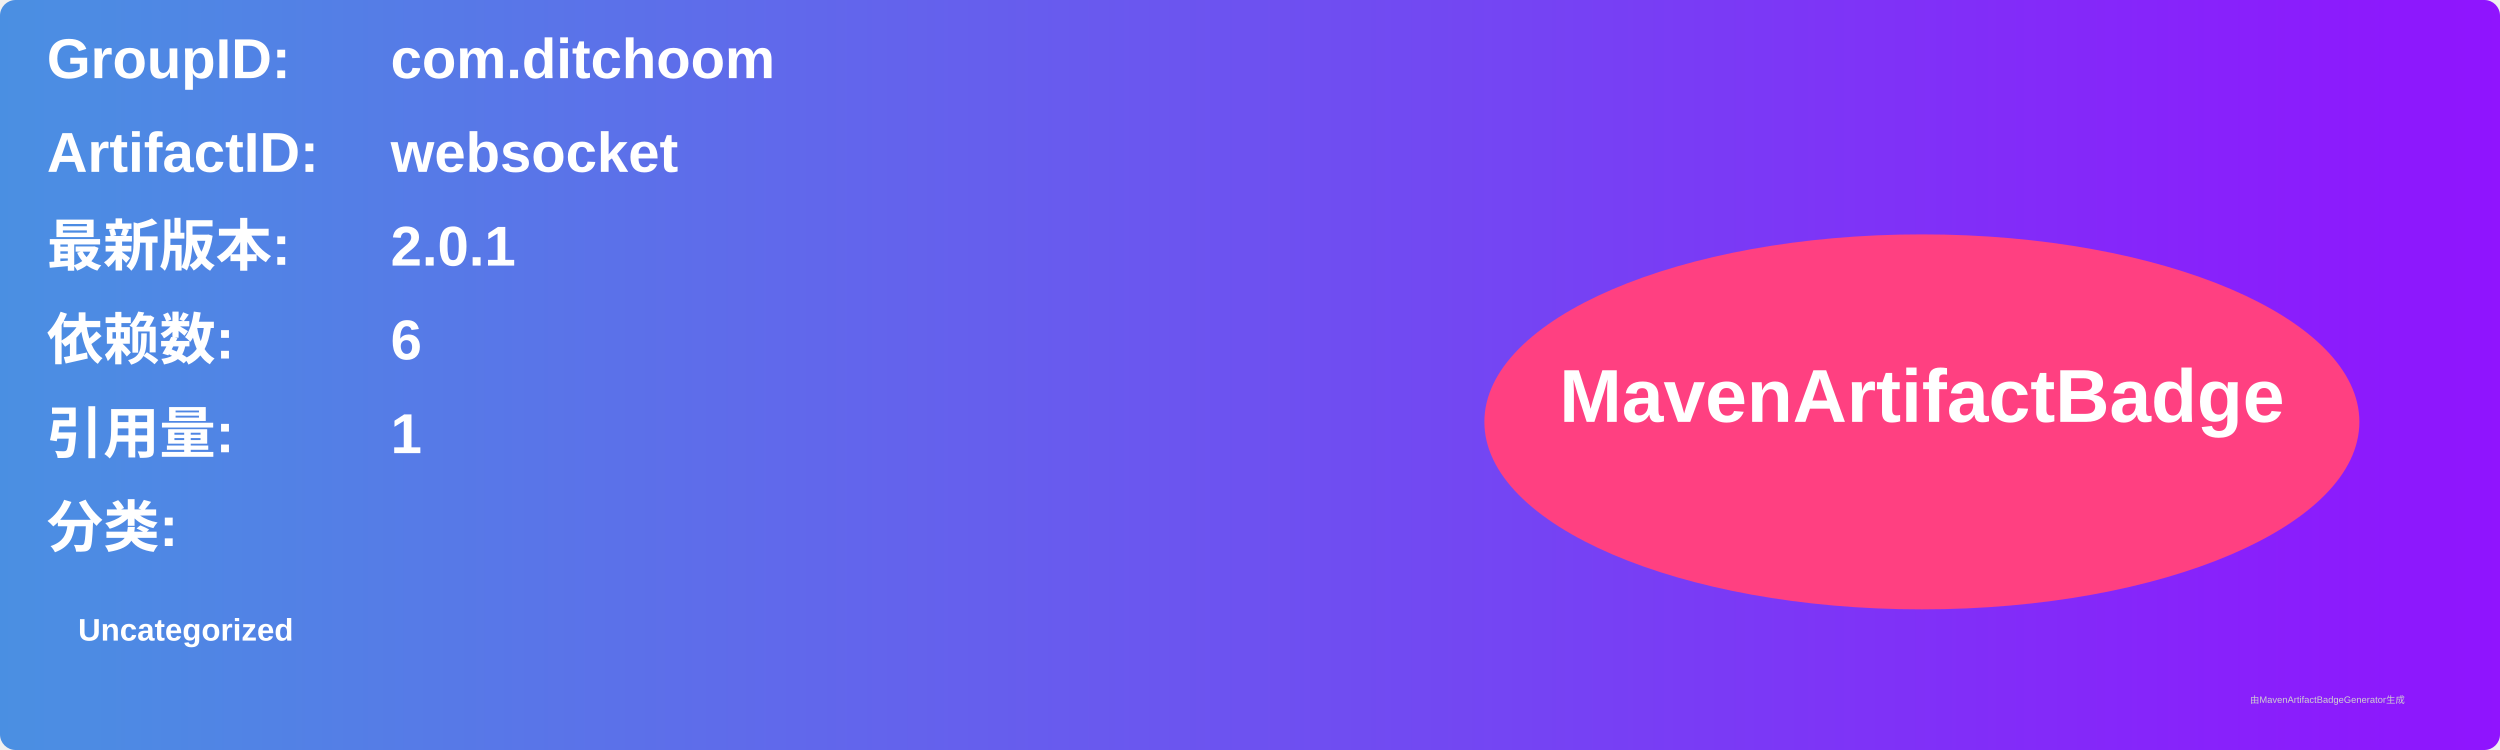
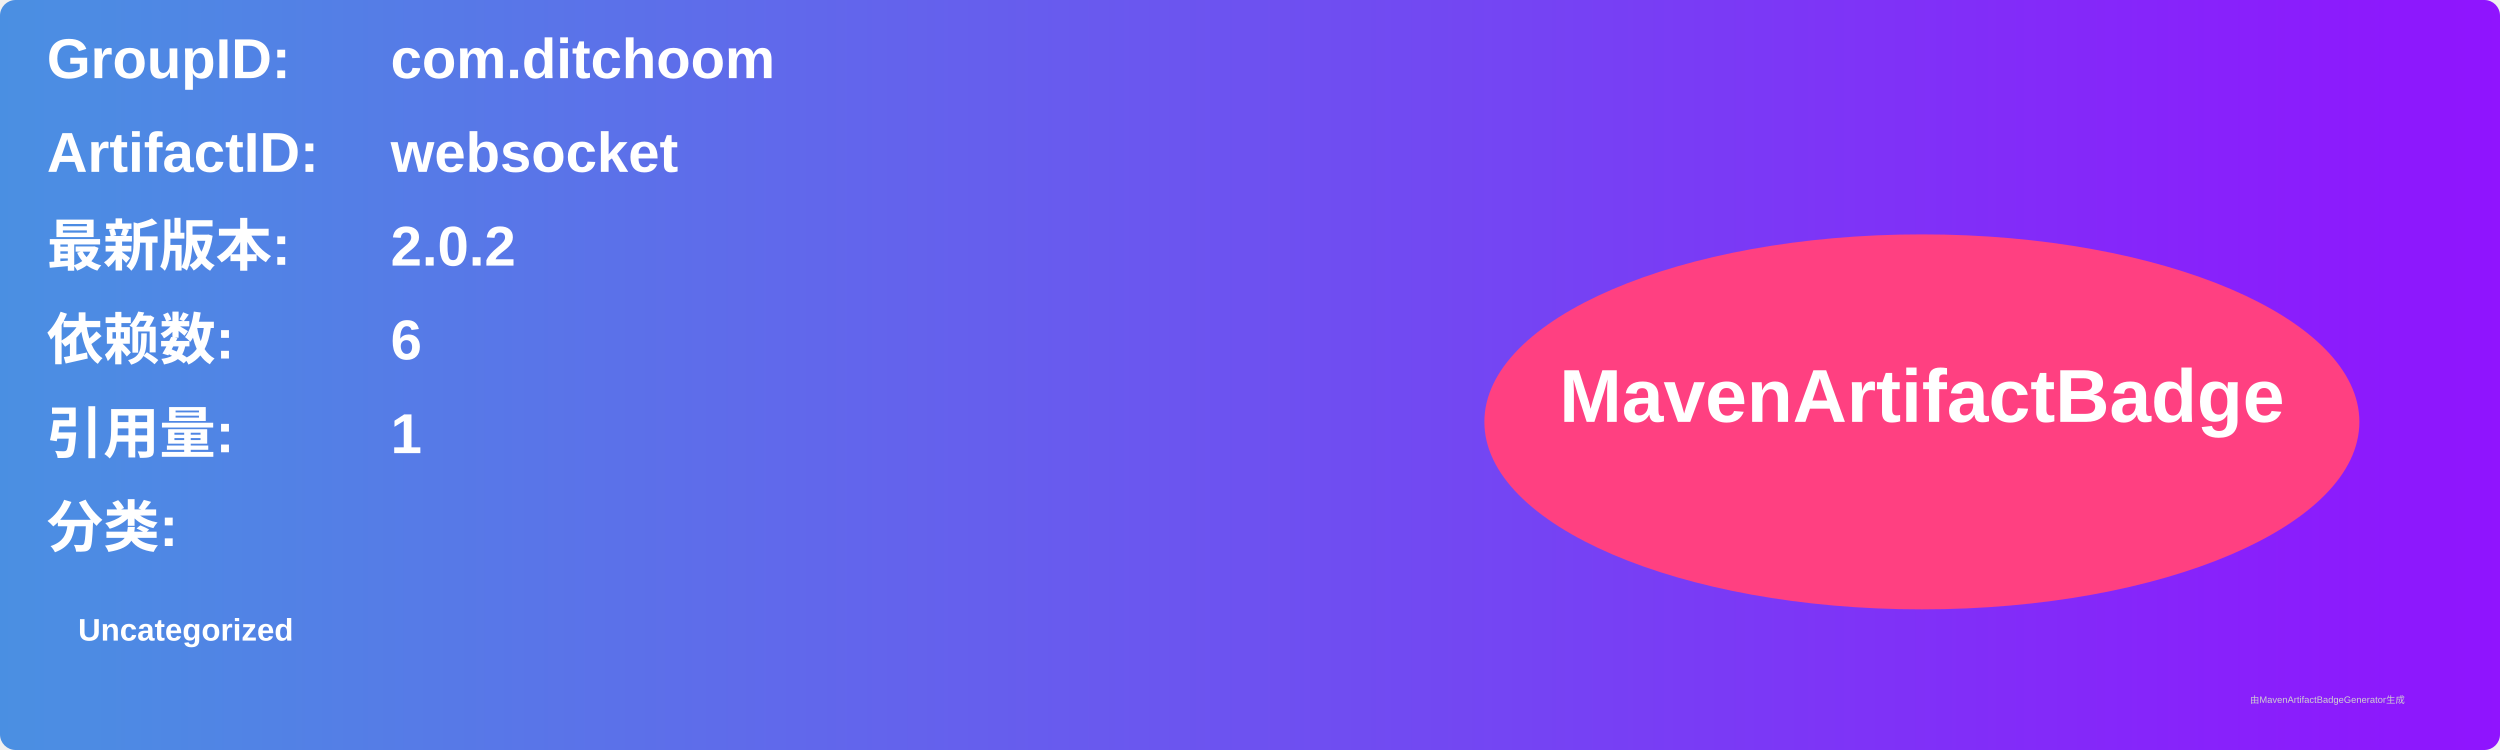
<svg xmlns="http://www.w3.org/2000/svg" width="800" height="240" viewBox="0 0 800 240">
  <linearGradient id="grad" x1="0%" y1="0%" x2="100%" y2="0%">
    <stop offset="0%" stop-color="#4a90e2" />
    <stop offset="100%" stop-color="#9013fe" />
  </linearGradient>
  <rect width="100%" height="100%" rx="5" ry="5" fill="url(#grad)" />
  <g transform="translate(15, 15)">
    <text x="0" y="10" font-family="Arial" font-size="18" fill="white" font-weight="bold" width="260">GroupID:</text>
    <text x="110" y="10" font-family="Arial" font-size="18" fill="white" font-weight="bold" width="460">com.ditchoom</text>
    <text x="0" y="40" font-family="Arial" font-size="18" fill="white" font-weight="bold" width="260">ArtifactID:</text>
    <text x="110" y="40" font-family="Arial" font-size="18" fill="white" font-weight="bold" width="460">websocket</text>
    <text x="0" y="70" font-family="Arial" font-size="18" fill="white" font-weight="bold">最新版本:</text>
    <text x="110" y="70" font-family="Arial" font-size="18" fill="white" font-weight="bold">
-       <tspan font-weight="bold">2.0.1</tspan>
+       <tspan font-weight="bold">2.0.2</tspan>
    </text>
    <text x="0" y="100" font-family="Arial" font-size="18" fill="white" font-weight="bold">依赖数: </text>
    <text x="110" y="100" font-family="Arial" font-size="18" fill="white">
      <tspan font-weight="bold">6</tspan>
    </text>
    <text x="0" y="130" font-family="Arial" font-size="18" fill="white" font-weight="bold">引用量: </text>
    <text x="110" y="130" font-family="Arial" font-size="18" fill="white">
      <tspan font-weight="bold">1</tspan>
    </text>
    <text x="0" y="160" font-family="Arial" font-size="18" fill="white" font-weight="bold">分类:</text>
    <text x="10" y="190" font-family="Arial" font-size="10" fill="white">
      <tspan font-weight="bold">Uncategorized</tspan>
    </text>
    <ellipse cx="600" cy="120" rx="140" ry="60" fill="#ff4081" />
    <text x="600" y="120" text-anchor="middle" font-family="Arial" font-size="24" fill="white" font-weight="bold">MavenArtifactBadge</text>
  </g>
  <text x="720" y="225" font-family="Arial" font-size="3" fill="#d0d0d0">由MavenArtifactBadgeGenerator生成</text>
</svg>
